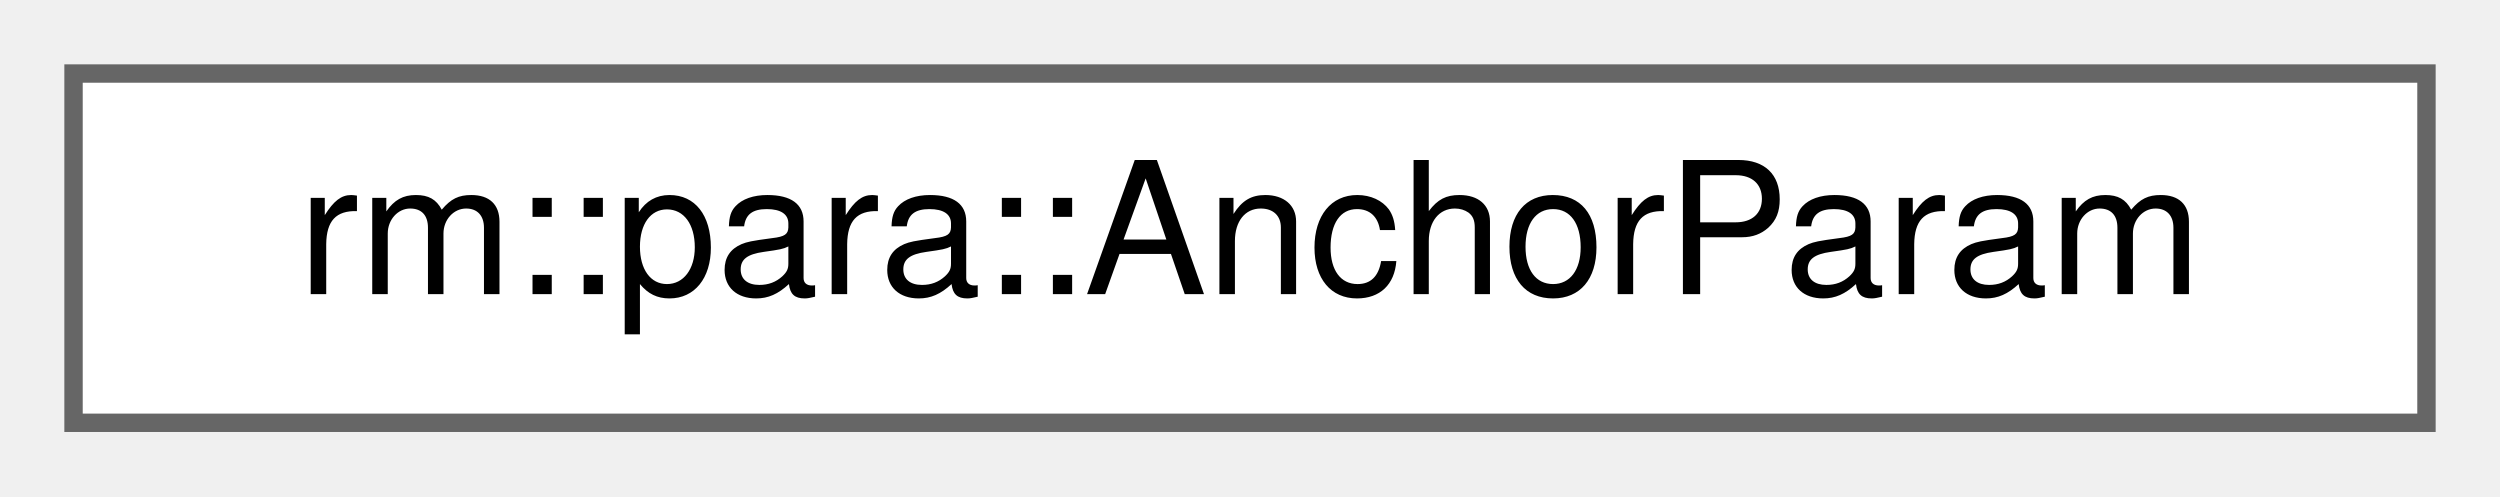
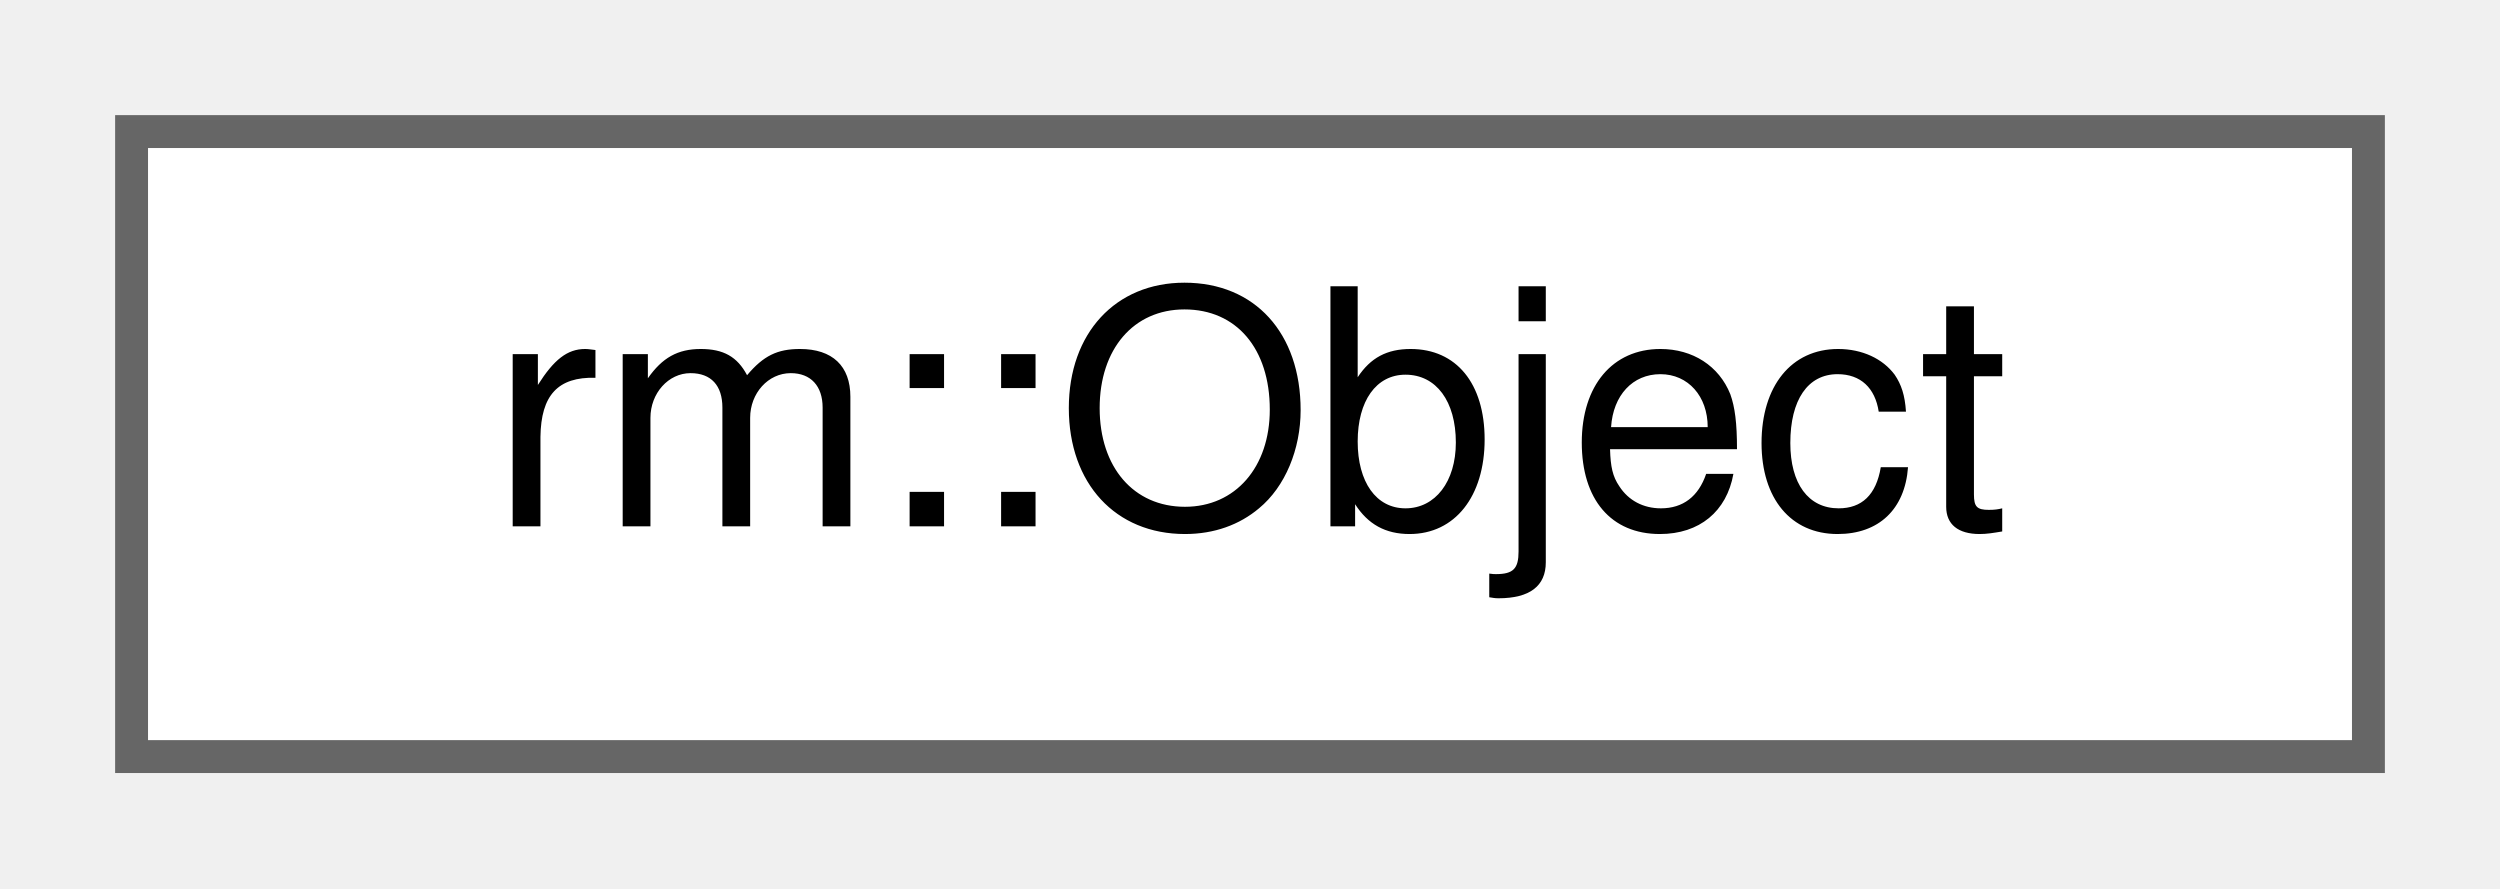
- <svg xmlns="http://www.w3.org/2000/svg" xmlns:xlink="http://www.w3.org/1999/xlink" width="136pt" height="27pt" viewBox="0.00 0.00 136.00 27.00">
+ <svg xmlns="http://www.w3.org/2000/svg" xmlns:xlink="http://www.w3.org/1999/xlink" width="76pt" height="27pt" viewBox="0.00 0.00 76.00 27.00">
  <g id="graph0" class="graph" transform="scale(1 1) rotate(0) translate(4 23)">
    <g id="Node000000" class="node">
      <g id="a_Node000000">
-         <a xlink:href="d4/d6e/classrm_1_1para_1_1AnchorParam.html" target="_top" xlink:title="AnchorParam 参数模块">
-           <polygon fill="white" stroke="#666666" points="128,-19 0,-19 0,0 128,0 128,-19" />
-           <text text-anchor="middle" x="64" y="-7" font-family="Helvetica,sans-Serif" font-size="10.00">rm::para::AnchorParam</text>
+         <a xlink:href="d8/d9b/classrm_1_1Object.html" target="_top" xlink:title="OPC UA 对象">
+           <polygon fill="white" stroke="#666666" points="68,-19 0,-19 0,0 68,0 68,-19" />
+           <text text-anchor="middle" x="34" y="-7" font-family="Helvetica,sans-Serif" font-size="10.00">rm::Object</text>
        </a>
      </g>
    </g>
  </g>
</svg>
